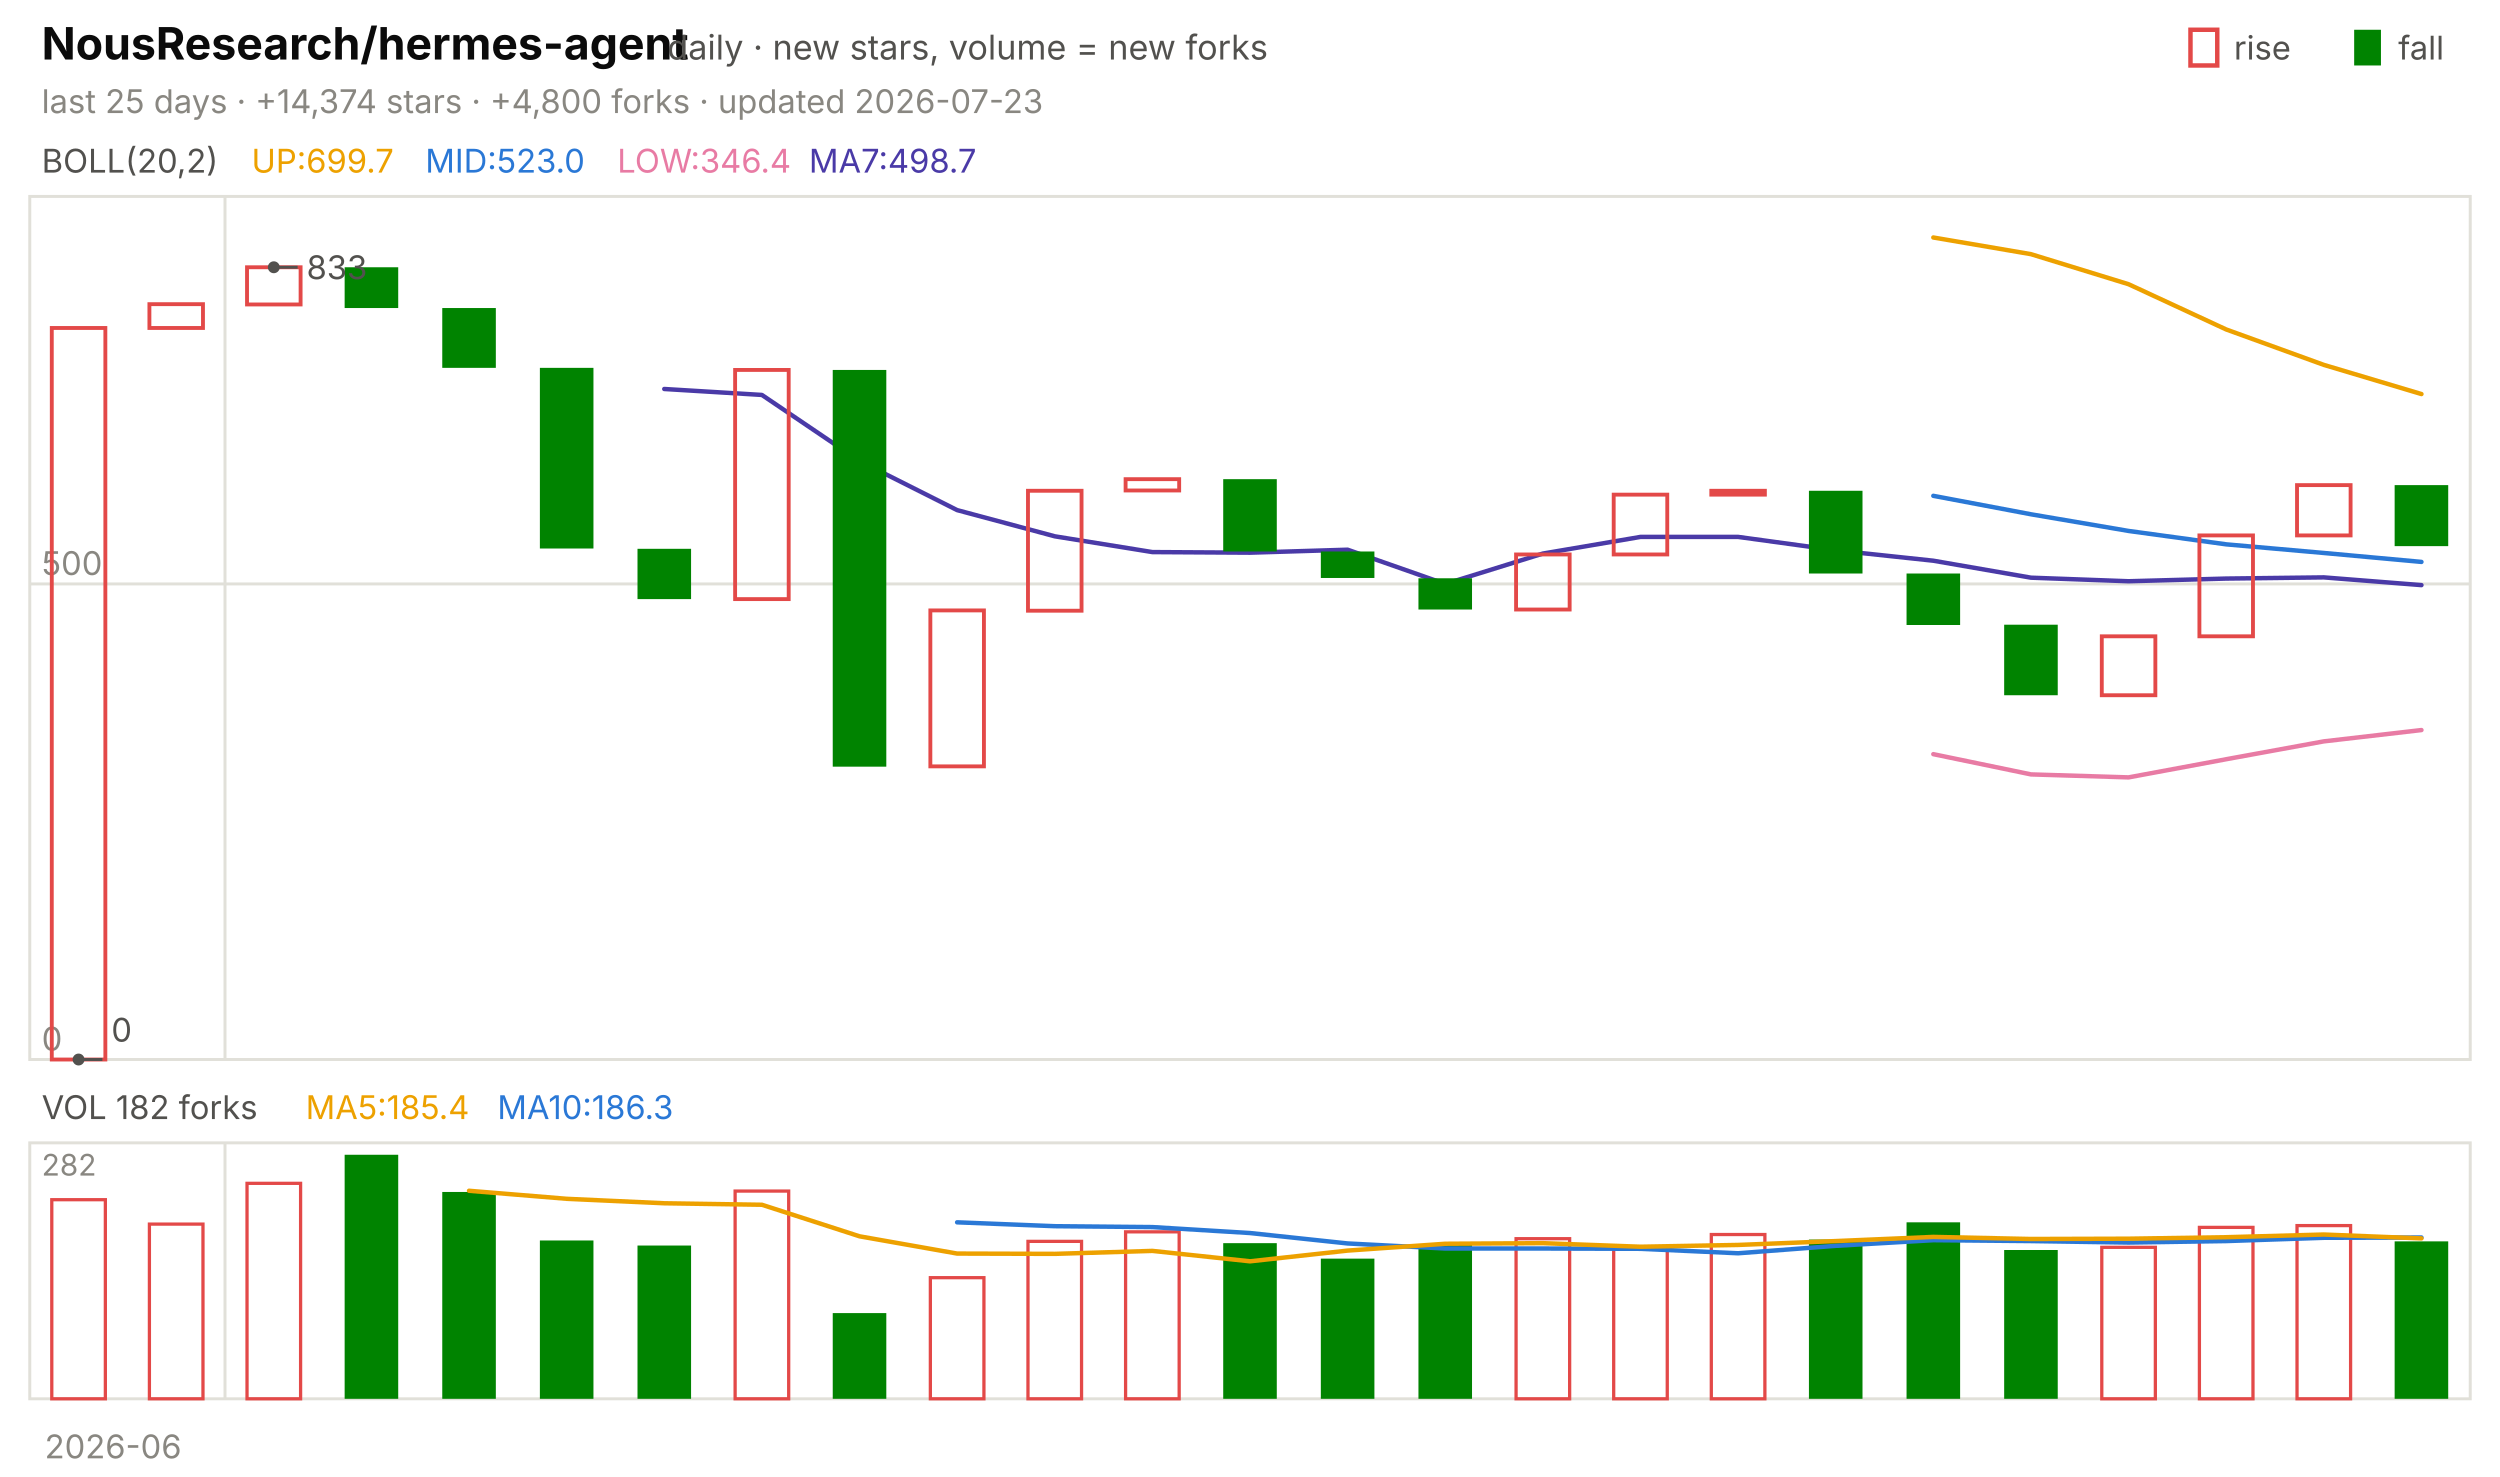
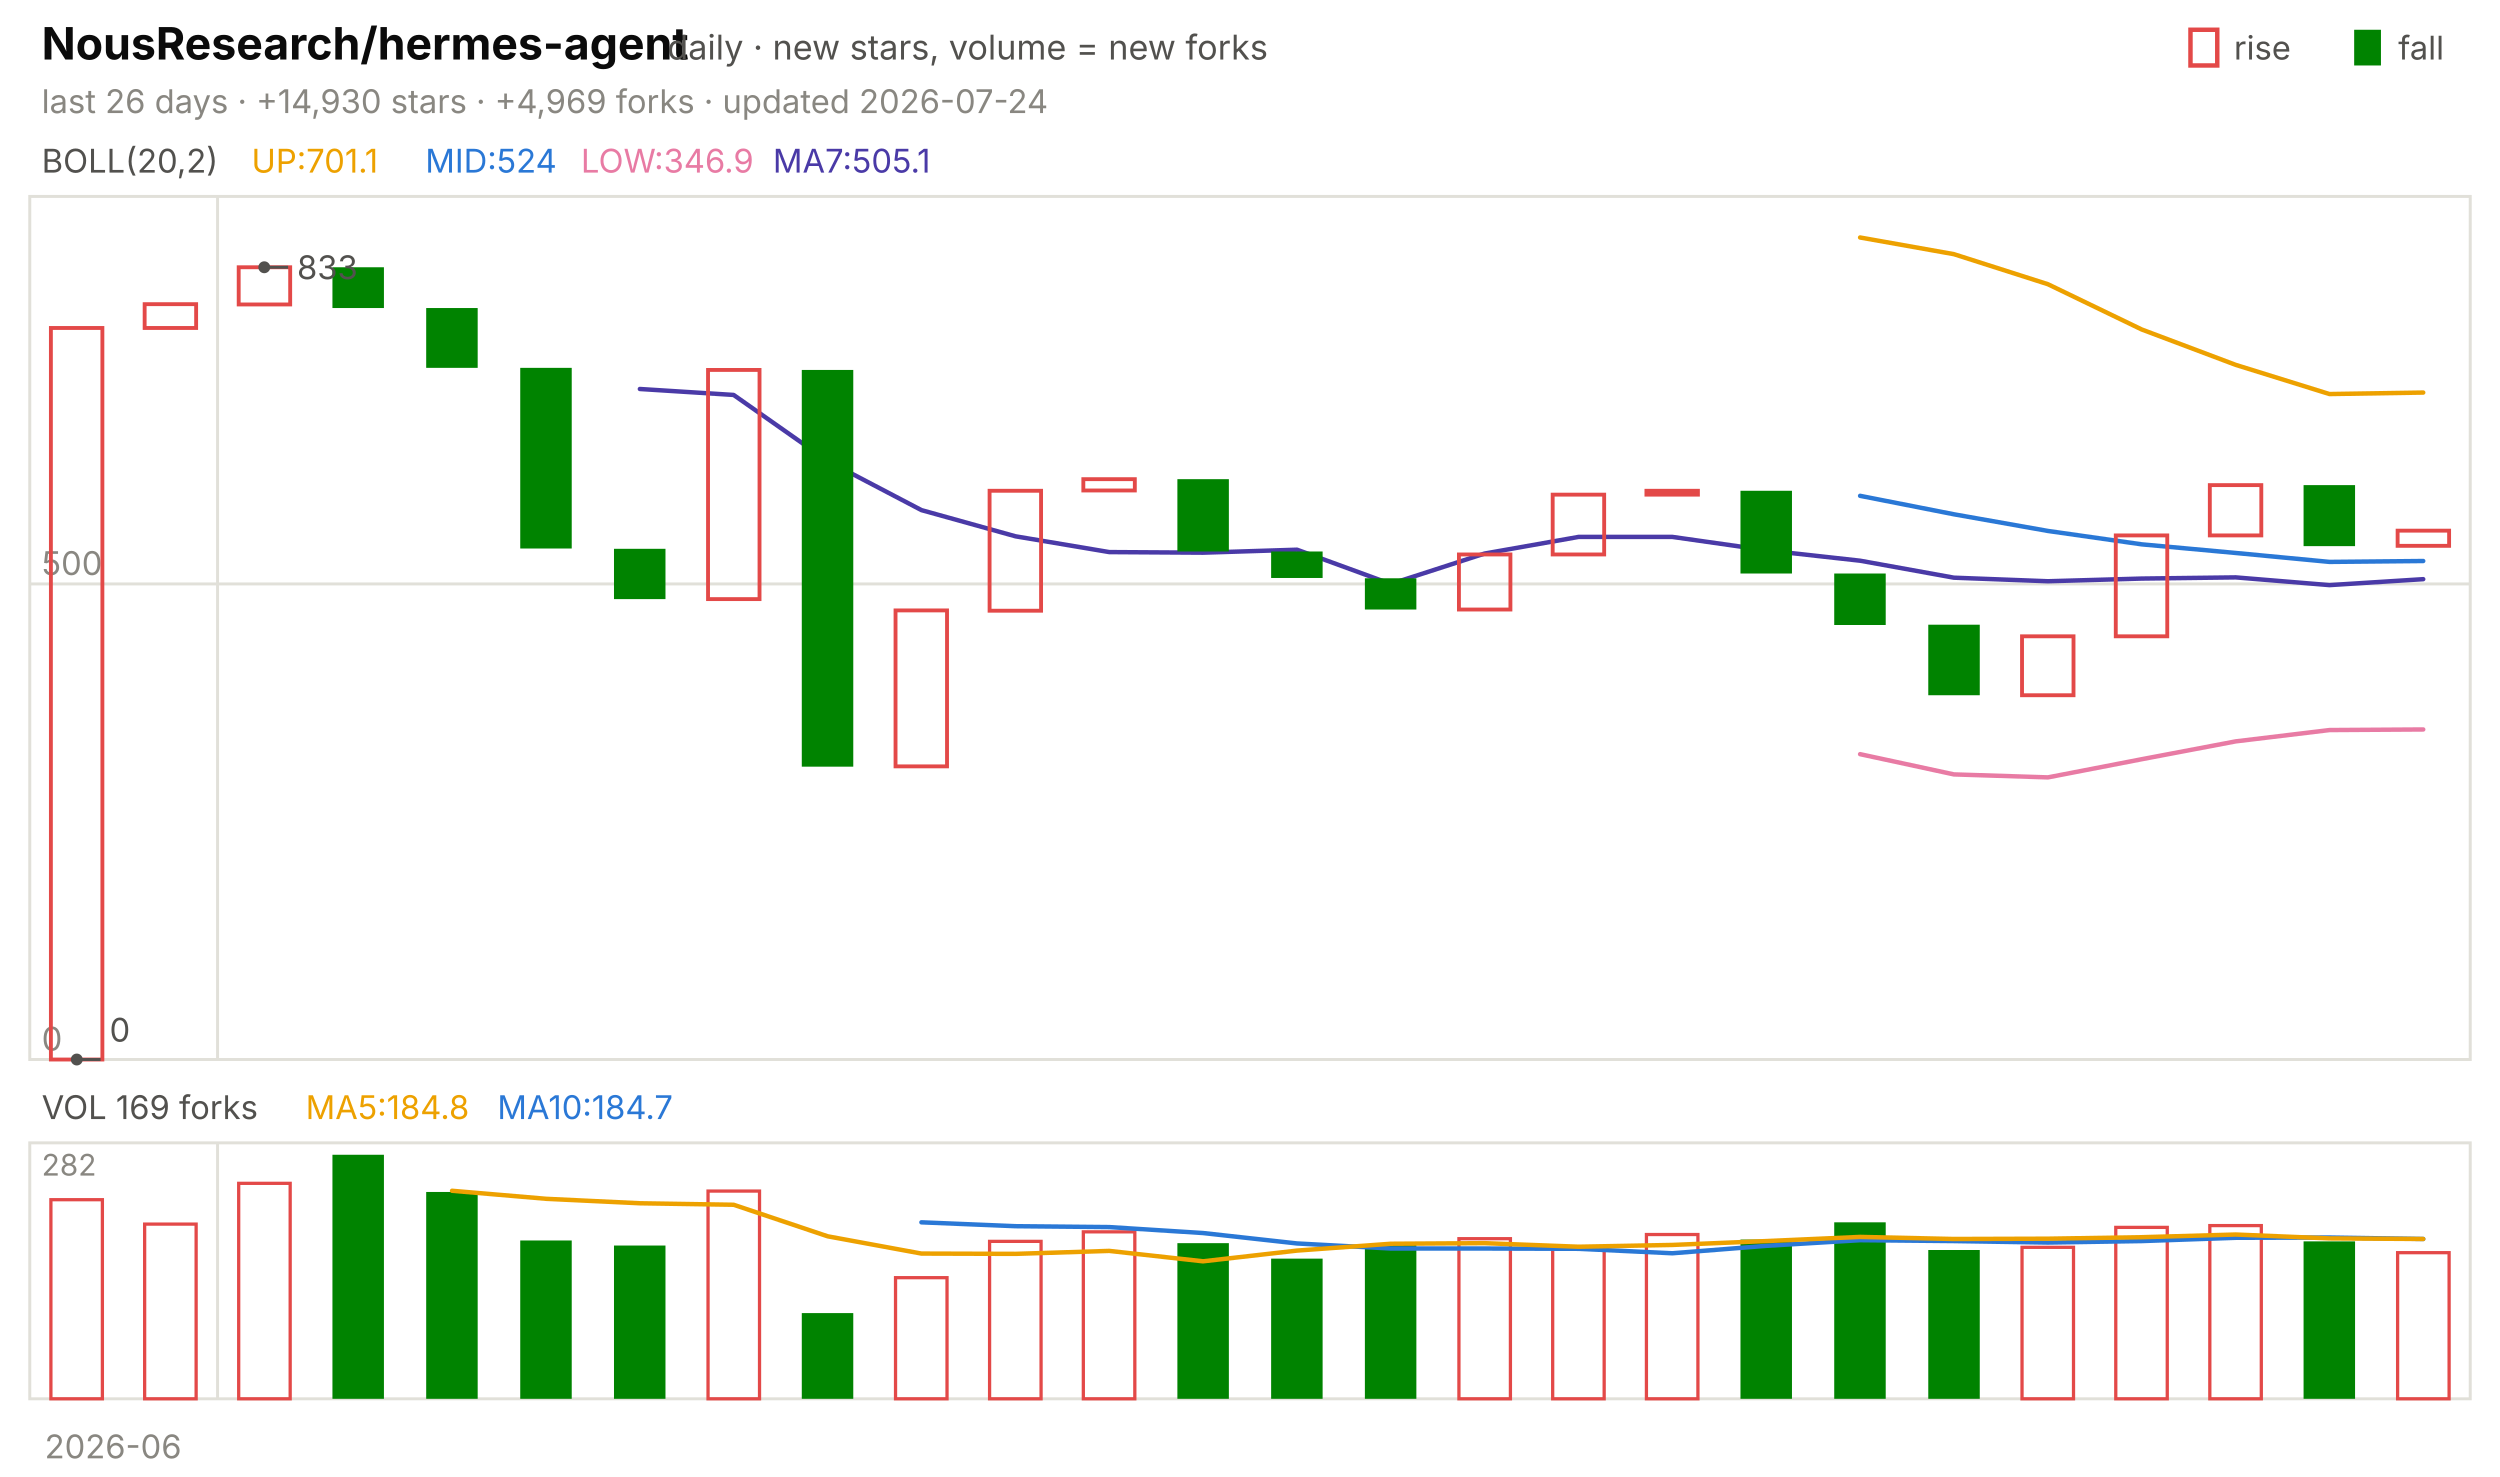
<svg xmlns="http://www.w3.org/2000/svg" viewBox="0 0 840 496" width="840" height="496" font-family="-apple-system,'Segoe UI',system-ui,sans-serif" role="img" aria-label="NousResearch/hermes-agent candlestick chart">
  <text x="14.0" y="20.0" font-size="15" fill="#0b0b0b" font-weight="650">NousResearch/hermes-agent</text>
  <text x="224.2" y="20.0" font-size="11.5" fill="#52514e">daily · new stars, volume = new forks</text>
  <text x="805.8" y="20.0" font-size="11.0" fill="#52514e">fall</text>
  <rect x="791" y="10" width="9" height="12" fill="#008300" />
  <text x="750.6" y="20.0" font-size="11.0" fill="#52514e">rise</text>
  <rect x="736" y="10" width="9" height="12" fill="none" stroke="#e34948" stroke-width="1.5" />
-   <text x="14.0" y="38.0" font-size="11.0" fill="#898781">last 25 days · +14,374 stars · +4,800 forks · updated 2026-07-23</text>
+   <text x="14.0" y="38.0" font-size="11.0" fill="#898781">last 26 days · +14,930 stars · +4,969 forks · updated 2026-07-24</text>
  <rect x="10" y="66" width="820" height="290" fill="none" stroke="#e1e0d9" />
  <rect x="10" y="384" width="820" height="86" fill="none" stroke="#e1e0d9" />
  <text x="38.0" y="490.0" font-size="11.0" fill="#898781" text-anchor="middle">2026-06</text>
-   <line x1="75.6" y1="66.0" x2="75.6" y2="356.0" stroke="#e1e0d9" stroke-width="1.0" />
-   <line x1="75.6" y1="384.0" x2="75.6" y2="470.0" stroke="#e1e0d9" stroke-width="1.0" />
+   <line x1="73.1" y1="66.0" x2="73.1" y2="356.0" stroke="#e1e0d9" stroke-width="1.0" />
+   <line x1="73.1" y1="384.0" x2="73.1" y2="470.0" stroke="#e1e0d9" stroke-width="1.0" />
  <text x="14.0" y="58.0" font-size="11.0" fill="#52514e">BOLL(20,2)</text>
-   <text x="84.5" y="58.0" font-size="11.0" fill="#eda100">UP:699.7</text>
-   <text x="142.9" y="58.0" font-size="11.0" fill="#2a78d6">MID:523.0</text>
-   <text x="207.4" y="58.0" font-size="11.0" fill="#e87ba4">LOW:346.4</text>
-   <text x="271.8" y="58.0" font-size="11.0" fill="#4a3aa7">MA7:498.7</text>
+   <text x="84.5" y="58.0" font-size="11.0" fill="#eda100">UP:701.1</text>
+   <text x="142.9" y="58.0" font-size="11.0" fill="#2a78d6">MID:524</text>
+   <text x="195.2" y="58.0" font-size="11.0" fill="#e87ba4">LOW:346.9</text>
+   <text x="259.7" y="58.0" font-size="11.0" fill="#4a3aa7">MA7:505.1</text>
  <line x1="10.0" y1="356.0" x2="830.0" y2="356.0" stroke="#e1e0d9" stroke-width="1.0" />
  <text x="14.0" y="353.0" font-size="11.0" fill="#898781">0</text>
  <line x1="10.0" y1="196.2" x2="830.0" y2="196.2" stroke="#e1e0d9" stroke-width="1.0" />
  <text x="14.0" y="193.2" font-size="11.0" fill="#898781">500</text>
-   <polyline points="649.6,79.8 682.4,85.4 715.2,95.5 748.0,110.7 780.8,122.6 813.6,132.4" fill="none" stroke="#eda100" stroke-width="1.5" stroke-linejoin="round" stroke-linecap="round" />
-   <polyline points="649.6,166.6 682.4,172.8 715.2,178.4 748.0,182.9 780.8,185.8 813.6,188.8" fill="none" stroke="#2a78d6" stroke-width="1.5" stroke-linejoin="round" stroke-linecap="round" />
-   <polyline points="649.6,253.4 682.4,260.2 715.2,261.2 748.0,255.1 780.8,249.1 813.6,245.3" fill="none" stroke="#e87ba4" stroke-width="1.5" stroke-linejoin="round" stroke-linecap="round" />
-   <polyline points="223.2,130.7 256.0,132.7 288.8,154.9 321.6,171.4 354.4,180.2 387.2,185.5 420.0,185.7 452.8,184.7 485.6,196.2 518.4,186.0 551.2,180.4 584.0,180.4 616.8,184.9 649.6,188.4 682.4,194.1 715.2,195.3 748.0,194.4 780.8,194.0 813.6,196.6" fill="none" stroke="#4a3aa7" stroke-width="1.5" stroke-linejoin="round" stroke-linecap="round" />
-   <rect x="17.4" y="110.2" width="18.0" height="245.8" fill="none" stroke="#e34948" stroke-width="1.3" />
-   <rect x="50.2" y="102.2" width="18.0" height="8.0" fill="none" stroke="#e34948" stroke-width="1.3" />
-   <rect x="83.0" y="89.8" width="18.0" height="12.5" fill="none" stroke="#e34948" stroke-width="1.3" />
-   <rect x="115.8" y="89.8" width="18.0" height="13.7" fill="#008300" />
-   <rect x="148.6" y="103.5" width="18.0" height="20.1" fill="#008300" />
-   <rect x="181.4" y="123.6" width="18.0" height="60.7" fill="#008300" />
-   <rect x="214.2" y="184.4" width="18.0" height="16.9" fill="#008300" />
-   <rect x="247.0" y="124.3" width="18.0" height="77.0" fill="none" stroke="#e34948" stroke-width="1.3" />
-   <rect x="279.8" y="124.3" width="18.0" height="133.3" fill="#008300" />
-   <rect x="312.6" y="205.1" width="18.0" height="52.4" fill="none" stroke="#e34948" stroke-width="1.3" />
-   <rect x="345.4" y="164.9" width="18.0" height="40.3" fill="none" stroke="#e34948" stroke-width="1.3" />
-   <rect x="378.2" y="161.0" width="18.0" height="3.8" fill="none" stroke="#e34948" stroke-width="1.3" />
-   <rect x="411.0" y="161.0" width="18.0" height="24.3" fill="#008300" />
-   <rect x="443.8" y="185.3" width="18.0" height="8.9" fill="#008300" />
-   <rect x="476.6" y="194.3" width="18.0" height="10.5" fill="#008300" />
-   <rect x="509.4" y="186.3" width="18.0" height="18.5" fill="none" stroke="#e34948" stroke-width="1.3" />
-   <rect x="542.2" y="166.2" width="18.0" height="20.1" fill="none" stroke="#e34948" stroke-width="1.3" />
-   <rect x="575.0" y="164.9" width="18.0" height="1.3" fill="none" stroke="#e34948" stroke-width="1.3" />
-   <rect x="607.8" y="164.9" width="18.0" height="27.8" fill="#008300" />
-   <rect x="640.6" y="192.7" width="18.0" height="17.3" fill="#008300" />
-   <rect x="673.4" y="209.9" width="18.0" height="23.7" fill="#008300" />
-   <rect x="706.2" y="213.8" width="18.0" height="19.8" fill="none" stroke="#e34948" stroke-width="1.3" />
-   <rect x="739.0" y="179.9" width="18.0" height="33.9" fill="none" stroke="#e34948" stroke-width="1.3" />
-   <rect x="771.8" y="163.0" width="18.0" height="16.9" fill="none" stroke="#e34948" stroke-width="1.3" />
-   <rect x="804.6" y="163.0" width="18.0" height="20.5" fill="#008300" />
-   <circle cx="92.0" cy="89.8" r="2" fill="#52514e" />
-   <line x1="92.0" y1="89.8" x2="100.0" y2="89.8" stroke="#52514e" stroke-width="1.0" />
-   <text x="103.0" y="93.8" font-size="11.0" fill="#52514e">833</text>
-   <circle cx="26.4" cy="356.0" r="2" fill="#52514e" />
-   <line x1="26.4" y1="356.0" x2="34.4" y2="356.0" stroke="#52514e" stroke-width="1.0" />
-   <text x="37.4" y="350.0" font-size="11.0" fill="#52514e">0</text>
-   <text x="14.0" y="376.0" font-size="11.0" fill="#52514e">VOL 182 forks</text>
-   <text x="102.7" y="376.0" font-size="11.0" fill="#eda100">MA5:185.4</text>
-   <text x="167.1" y="376.0" font-size="11.0" fill="#2a78d6">MA10:186.3</text>
+   <polyline points="625.0,79.8 656.5,85.4 688.1,95.5 719.6,110.7 751.2,122.6 782.7,132.4 814.2,131.9" fill="none" stroke="#eda100" stroke-width="1.5" stroke-linejoin="round" stroke-linecap="round" />
+   <polyline points="625.0,166.6 656.5,172.8 688.1,178.4 719.6,182.9 751.2,185.8 782.7,188.8 814.2,188.5" fill="none" stroke="#2a78d6" stroke-width="1.5" stroke-linejoin="round" stroke-linecap="round" />
+   <polyline points="625.0,253.4 656.5,260.2 688.1,261.2 719.6,255.1 751.2,249.1 782.7,245.3 814.2,245.1" fill="none" stroke="#e87ba4" stroke-width="1.5" stroke-linejoin="round" stroke-linecap="round" />
+   <polyline points="215.0,130.7 246.5,132.7 278.1,154.9 309.6,171.4 341.2,180.2 372.7,185.5 404.2,185.7 435.8,184.7 467.3,196.2 498.8,186.0 530.4,180.4 561.9,180.4 593.5,184.9 625.0,188.4 656.5,194.1 688.1,195.3 719.6,194.4 751.2,194.0 782.7,196.6 814.2,194.6" fill="none" stroke="#4a3aa7" stroke-width="1.5" stroke-linejoin="round" stroke-linecap="round" />
+   <rect x="17.1" y="110.2" width="17.3" height="245.8" fill="none" stroke="#e34948" stroke-width="1.3" />
+   <rect x="48.6" y="102.2" width="17.3" height="8.0" fill="none" stroke="#e34948" stroke-width="1.3" />
+   <rect x="80.2" y="89.8" width="17.3" height="12.5" fill="none" stroke="#e34948" stroke-width="1.3" />
+   <rect x="111.7" y="89.8" width="17.3" height="13.7" fill="#008300" />
+   <rect x="143.2" y="103.5" width="17.3" height="20.1" fill="#008300" />
+   <rect x="174.8" y="123.6" width="17.3" height="60.7" fill="#008300" />
+   <rect x="206.3" y="184.4" width="17.3" height="16.9" fill="#008300" />
+   <rect x="237.9" y="124.3" width="17.3" height="77.0" fill="none" stroke="#e34948" stroke-width="1.3" />
+   <rect x="269.4" y="124.3" width="17.3" height="133.3" fill="#008300" />
+   <rect x="300.9" y="205.1" width="17.3" height="52.4" fill="none" stroke="#e34948" stroke-width="1.3" />
+   <rect x="332.5" y="164.9" width="17.3" height="40.3" fill="none" stroke="#e34948" stroke-width="1.3" />
+   <rect x="364.0" y="161.0" width="17.3" height="3.8" fill="none" stroke="#e34948" stroke-width="1.3" />
+   <rect x="395.6" y="161.0" width="17.3" height="24.3" fill="#008300" />
+   <rect x="427.1" y="185.3" width="17.3" height="8.9" fill="#008300" />
+   <rect x="458.6" y="194.3" width="17.3" height="10.5" fill="#008300" />
+   <rect x="490.2" y="186.3" width="17.3" height="18.5" fill="none" stroke="#e34948" stroke-width="1.3" />
+   <rect x="521.7" y="166.2" width="17.3" height="20.1" fill="none" stroke="#e34948" stroke-width="1.3" />
+   <rect x="553.2" y="164.9" width="17.3" height="1.3" fill="none" stroke="#e34948" stroke-width="1.3" />
+   <rect x="584.8" y="164.9" width="17.3" height="27.8" fill="#008300" />
+   <rect x="616.3" y="192.7" width="17.3" height="17.3" fill="#008300" />
+   <rect x="647.9" y="209.9" width="17.3" height="23.7" fill="#008300" />
+   <rect x="679.4" y="213.8" width="17.3" height="19.8" fill="none" stroke="#e34948" stroke-width="1.3" />
+   <rect x="710.9" y="179.9" width="17.3" height="33.9" fill="none" stroke="#e34948" stroke-width="1.3" />
+   <rect x="742.5" y="163.0" width="17.3" height="16.9" fill="none" stroke="#e34948" stroke-width="1.3" />
+   <rect x="774.0" y="163.0" width="17.3" height="20.5" fill="#008300" />
+   <rect x="805.6" y="178.3" width="17.3" height="5.1" fill="none" stroke="#e34948" stroke-width="1.3" />
+   <circle cx="88.8" cy="89.8" r="2" fill="#52514e" />
+   <line x1="88.8" y1="89.8" x2="96.8" y2="89.8" stroke="#52514e" stroke-width="1.0" />
+   <text x="99.8" y="93.8" font-size="11.0" fill="#52514e">833</text>
+   <circle cx="25.8" cy="356.0" r="2" fill="#52514e" />
+   <line x1="25.8" y1="356.0" x2="33.8" y2="356.0" stroke="#52514e" stroke-width="1.0" />
+   <text x="36.8" y="350.0" font-size="11.0" fill="#52514e">0</text>
+   <text x="14.0" y="376.0" font-size="11.0" fill="#52514e">VOL 169 forks</text>
+   <text x="102.7" y="376.0" font-size="11.0" fill="#eda100">MA5:184.8</text>
+   <text x="167.1" y="376.0" font-size="11.0" fill="#2a78d6">MA10:184.7</text>
  <text x="14.0" y="395.0" font-size="10" fill="#898781">282</text>
-   <rect x="17.4" y="403.1" width="18.0" height="66.9" fill="none" stroke="#e34948" stroke-width="1.1" />
-   <rect x="50.2" y="411.3" width="18.0" height="58.7" fill="none" stroke="#e34948" stroke-width="1.1" />
-   <rect x="83.0" y="397.6" width="18.0" height="72.4" fill="none" stroke="#e34948" stroke-width="1.1" />
-   <rect x="115.8" y="388.0" width="18.0" height="82.0" fill="#008300" />
-   <rect x="148.6" y="400.5" width="18.0" height="69.5" fill="#008300" />
-   <rect x="181.4" y="416.8" width="18.0" height="53.2" fill="#008300" />
-   <rect x="214.2" y="418.5" width="18.0" height="51.5" fill="#008300" />
-   <rect x="247.0" y="400.2" width="18.0" height="69.8" fill="none" stroke="#e34948" stroke-width="1.1" />
-   <rect x="279.8" y="441.2" width="18.0" height="28.8" fill="#008300" />
-   <rect x="312.6" y="429.3" width="18.0" height="40.7" fill="none" stroke="#e34948" stroke-width="1.1" />
-   <rect x="345.4" y="417.1" width="18.0" height="52.9" fill="none" stroke="#e34948" stroke-width="1.1" />
-   <rect x="378.2" y="413.9" width="18.0" height="56.1" fill="none" stroke="#e34948" stroke-width="1.1" />
-   <rect x="411.0" y="417.7" width="18.0" height="52.3" fill="#008300" />
-   <rect x="443.8" y="422.9" width="18.0" height="47.1" fill="#008300" />
-   <rect x="476.6" y="418.0" width="18.0" height="52.0" fill="#008300" />
-   <rect x="509.4" y="416.2" width="18.0" height="53.8" fill="none" stroke="#e34948" stroke-width="1.1" />
-   <rect x="542.2" y="419.7" width="18.0" height="50.3" fill="none" stroke="#e34948" stroke-width="1.1" />
-   <rect x="575.0" y="414.8" width="18.0" height="55.2" fill="none" stroke="#e34948" stroke-width="1.1" />
-   <rect x="607.8" y="416.5" width="18.0" height="53.5" fill="#008300" />
-   <rect x="640.6" y="410.7" width="18.0" height="59.3" fill="#008300" />
-   <rect x="673.4" y="420.0" width="18.0" height="50.0" fill="#008300" />
-   <rect x="706.2" y="419.1" width="18.0" height="50.9" fill="none" stroke="#e34948" stroke-width="1.1" />
-   <rect x="739.0" y="412.4" width="18.0" height="57.6" fill="none" stroke="#e34948" stroke-width="1.1" />
-   <rect x="771.8" y="411.8" width="18.0" height="58.2" fill="none" stroke="#e34948" stroke-width="1.1" />
-   <rect x="804.6" y="417.1" width="18.0" height="52.9" fill="#008300" />
-   <polyline points="321.6,410.7 354.4,412.0 387.2,412.3 420.0,414.3 452.8,417.8 485.6,419.5 518.4,419.5 551.2,419.6 584.0,421.1 616.8,418.6 649.6,416.7 682.4,417.0 715.2,417.5 748.0,417.0 780.8,415.9 813.6,415.8" fill="none" stroke="#2a78d6" stroke-width="1.5" stroke-linejoin="round" stroke-linecap="round" />
-   <polyline points="157.6,400.1 190.4,402.8 223.2,404.3 256.0,404.8 288.8,415.4 321.6,421.2 354.4,421.3 387.2,420.3 420.0,423.8 452.8,420.2 485.6,417.9 518.4,417.7 551.2,418.9 584.0,418.3 616.8,417.0 649.6,415.6 682.4,416.3 715.2,416.2 748.0,415.7 780.8,414.8 813.6,416.1" fill="none" stroke="#eda100" stroke-width="1.5" stroke-linejoin="round" stroke-linecap="round" />
+   <rect x="17.1" y="403.1" width="17.3" height="66.9" fill="none" stroke="#e34948" stroke-width="1.1" />
+   <rect x="48.6" y="411.3" width="17.3" height="58.7" fill="none" stroke="#e34948" stroke-width="1.1" />
+   <rect x="80.2" y="397.6" width="17.3" height="72.4" fill="none" stroke="#e34948" stroke-width="1.1" />
+   <rect x="111.7" y="388.0" width="17.3" height="82.0" fill="#008300" />
+   <rect x="143.2" y="400.5" width="17.3" height="69.5" fill="#008300" />
+   <rect x="174.8" y="416.8" width="17.3" height="53.2" fill="#008300" />
+   <rect x="206.3" y="418.5" width="17.3" height="51.5" fill="#008300" />
+   <rect x="237.9" y="400.2" width="17.3" height="69.8" fill="none" stroke="#e34948" stroke-width="1.1" />
+   <rect x="269.4" y="441.2" width="17.3" height="28.8" fill="#008300" />
+   <rect x="300.9" y="429.3" width="17.3" height="40.7" fill="none" stroke="#e34948" stroke-width="1.1" />
+   <rect x="332.5" y="417.1" width="17.3" height="52.9" fill="none" stroke="#e34948" stroke-width="1.1" />
+   <rect x="364.0" y="413.9" width="17.3" height="56.1" fill="none" stroke="#e34948" stroke-width="1.1" />
+   <rect x="395.6" y="417.7" width="17.3" height="52.3" fill="#008300" />
+   <rect x="427.1" y="422.9" width="17.3" height="47.1" fill="#008300" />
+   <rect x="458.6" y="418.0" width="17.3" height="52.0" fill="#008300" />
+   <rect x="490.2" y="416.2" width="17.3" height="53.8" fill="none" stroke="#e34948" stroke-width="1.1" />
+   <rect x="521.7" y="419.7" width="17.3" height="50.3" fill="none" stroke="#e34948" stroke-width="1.1" />
+   <rect x="553.2" y="414.8" width="17.3" height="55.2" fill="none" stroke="#e34948" stroke-width="1.1" />
+   <rect x="584.8" y="416.5" width="17.3" height="53.5" fill="#008300" />
+   <rect x="616.3" y="410.7" width="17.3" height="59.3" fill="#008300" />
+   <rect x="647.9" y="420.0" width="17.3" height="50.0" fill="#008300" />
+   <rect x="679.4" y="419.1" width="17.3" height="50.9" fill="none" stroke="#e34948" stroke-width="1.1" />
+   <rect x="710.9" y="412.4" width="17.3" height="57.6" fill="none" stroke="#e34948" stroke-width="1.1" />
+   <rect x="742.5" y="411.8" width="17.3" height="58.2" fill="none" stroke="#e34948" stroke-width="1.1" />
+   <rect x="774.0" y="417.1" width="17.3" height="52.9" fill="#008300" />
+   <rect x="805.6" y="420.9" width="17.3" height="49.1" fill="none" stroke="#e34948" stroke-width="1.1" />
+   <polyline points="309.6,410.7 341.2,412.0 372.7,412.3 404.2,414.3 435.8,417.8 467.3,419.5 498.8,419.5 530.4,419.6 561.9,421.1 593.5,418.6 625.0,416.7 656.5,417.0 688.1,417.5 719.6,417.0 751.2,415.9 782.7,415.8 814.2,416.3" fill="none" stroke="#2a78d6" stroke-width="1.5" stroke-linejoin="round" stroke-linecap="round" />
+   <polyline points="151.9,400.1 183.5,402.8 215.0,404.3 246.5,404.8 278.1,415.4 309.6,421.2 341.2,421.3 372.7,420.3 404.2,423.8 435.8,420.2 467.3,417.9 498.8,417.7 530.4,418.9 561.9,418.3 593.5,417.0 625.0,415.6 656.5,416.3 688.1,416.2 719.6,415.7 751.2,414.8 782.7,416.1 814.2,416.3" fill="none" stroke="#eda100" stroke-width="1.5" stroke-linejoin="round" stroke-linecap="round" />
</svg>
